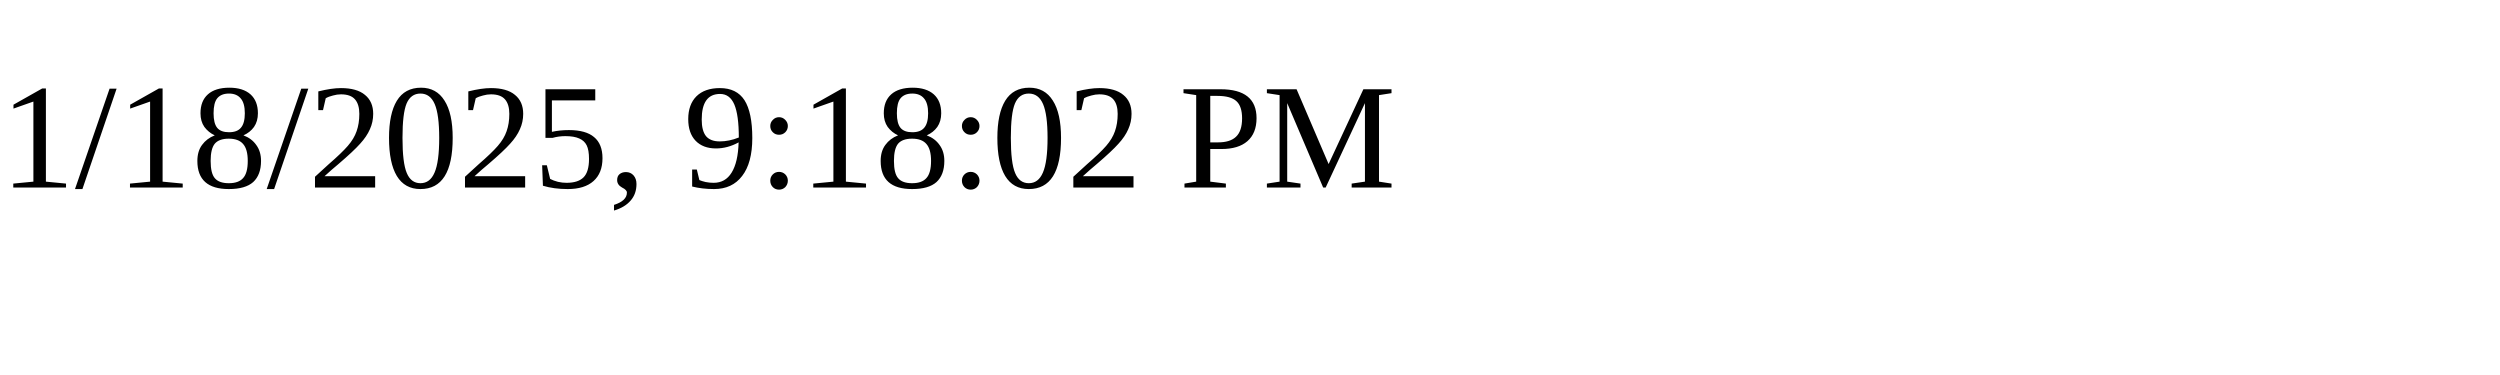
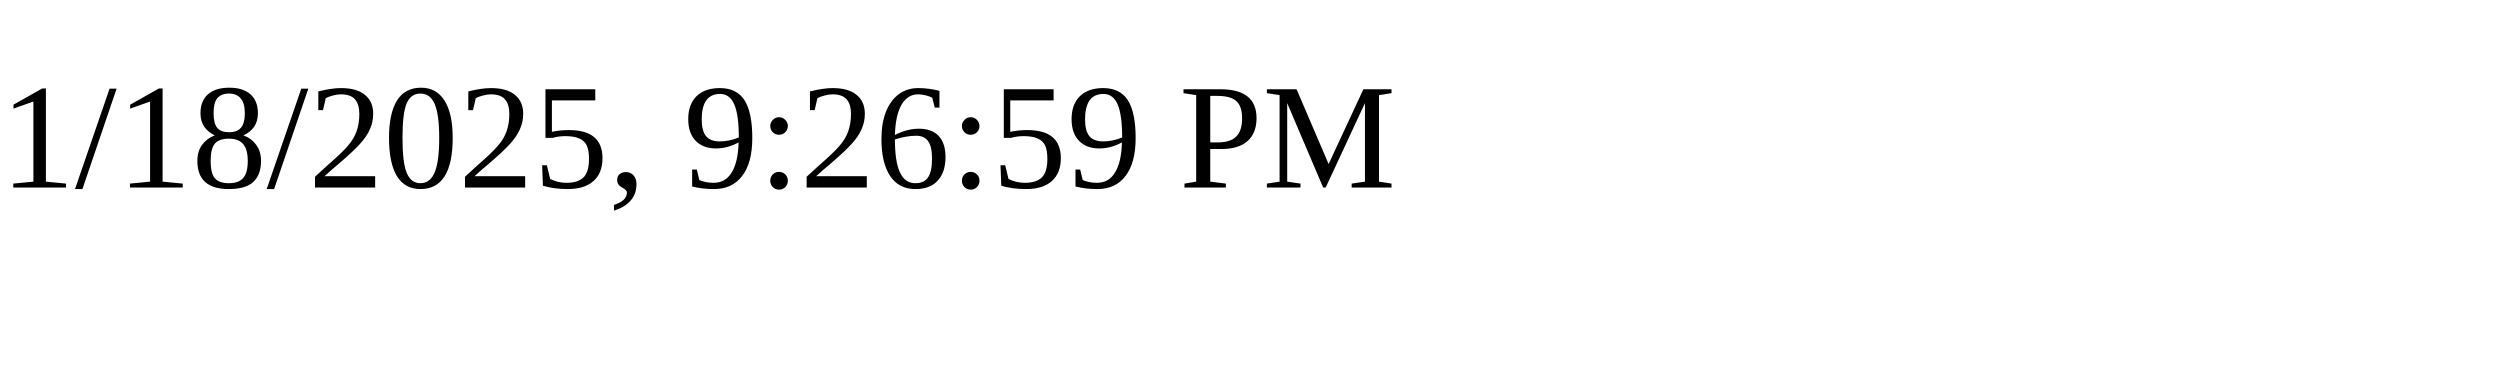
<svg xmlns="http://www.w3.org/2000/svg" height="30" width="200">
-   <text x="0" y="15">1/18/2025, 9:18:02 PM</text>
+   <text x="0" y="15">1/18/2025, 9:26:59 PM</text>
</svg>
